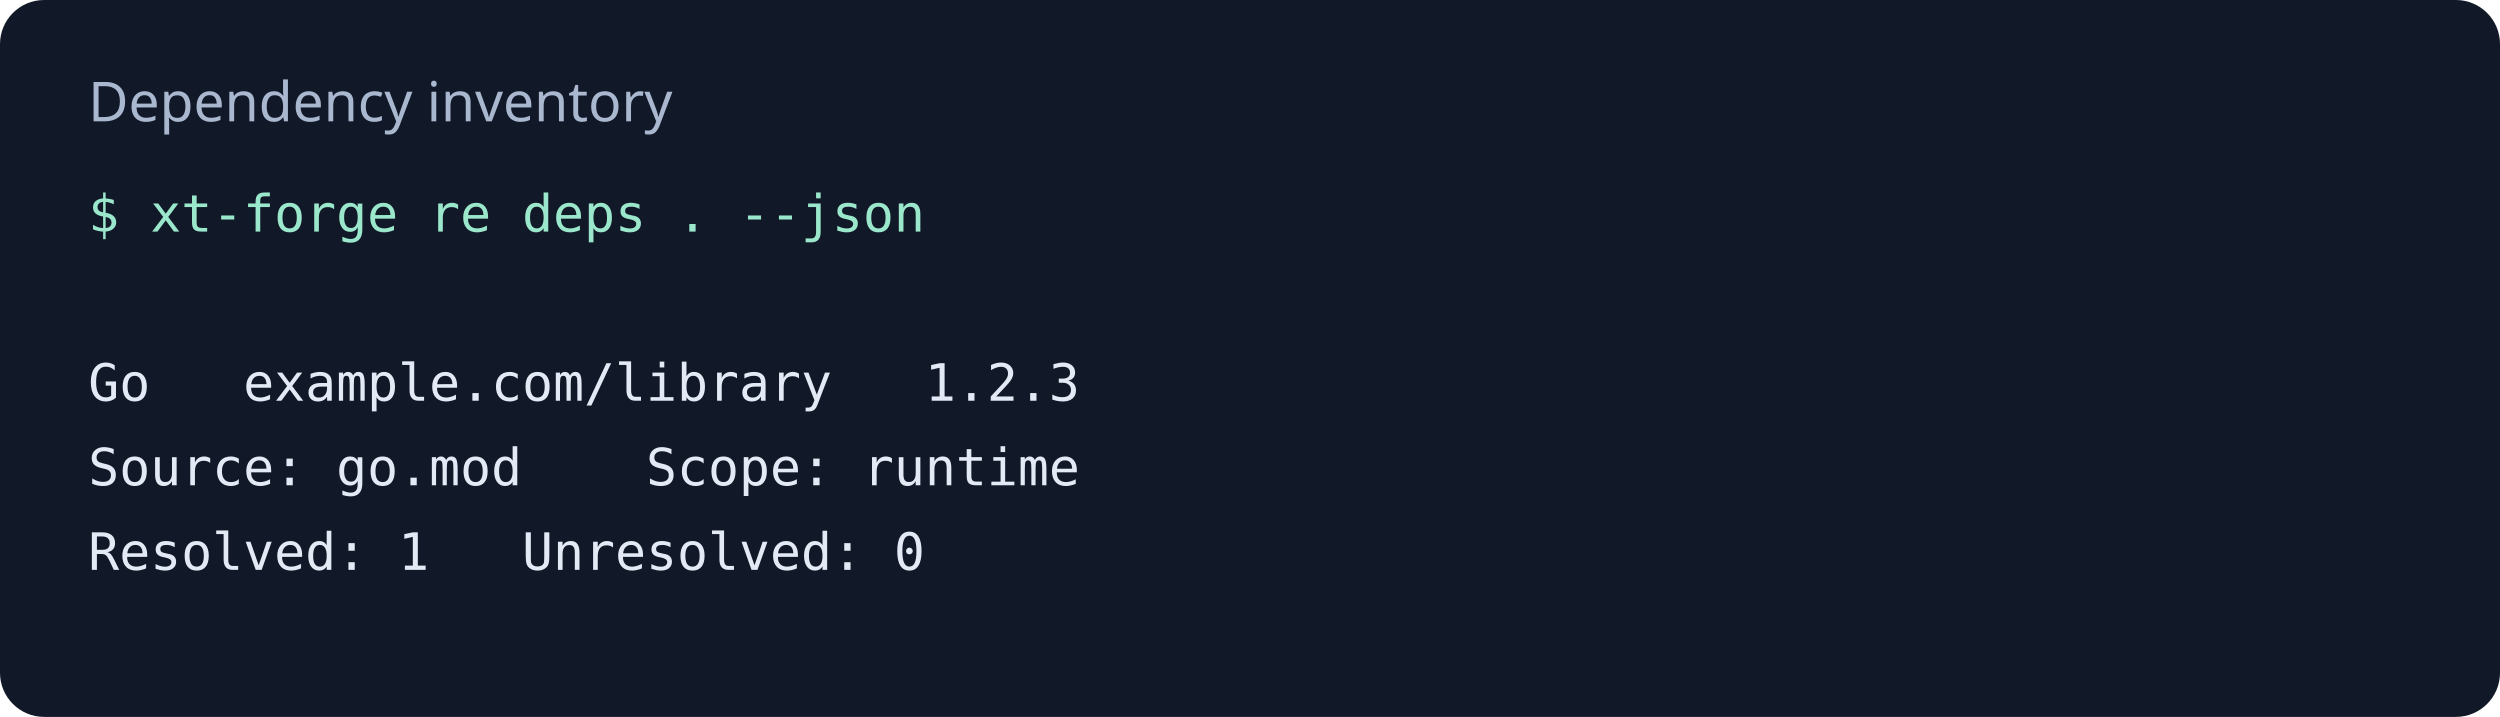
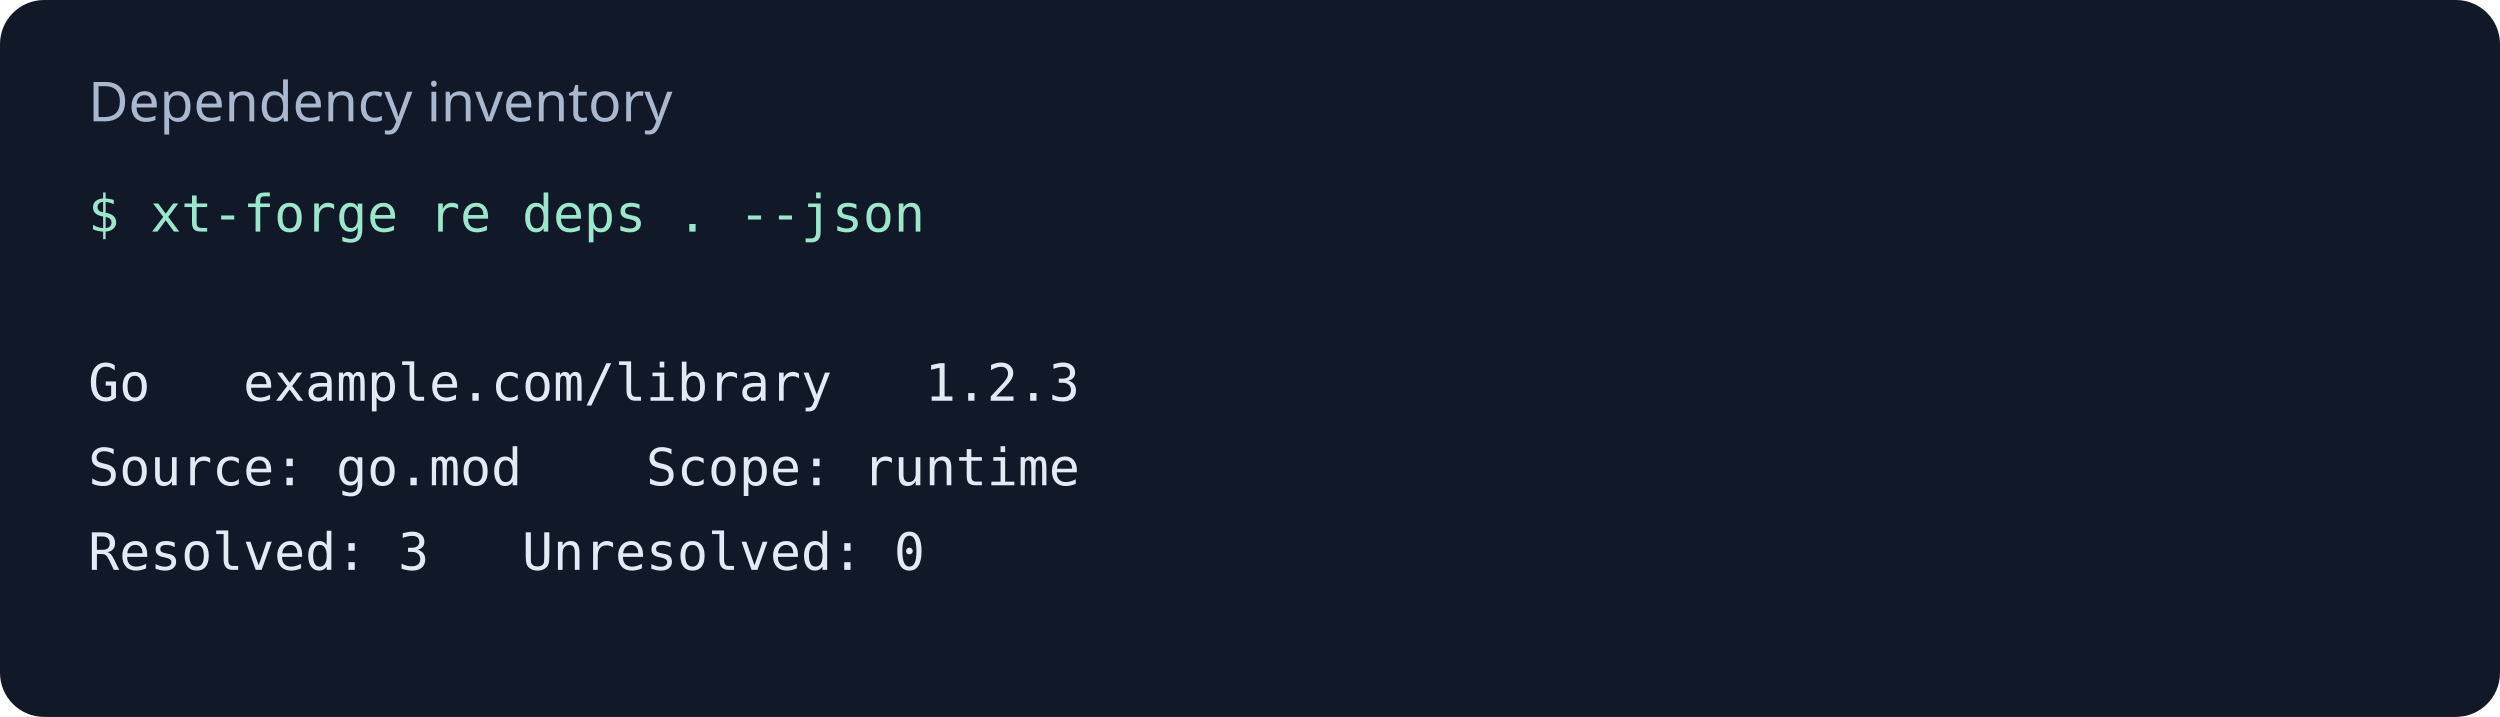
<svg xmlns="http://www.w3.org/2000/svg" width="680" height="195" viewBox="0 0 680 195" role="img" aria-labelledby="title">
  <rect width="100%" height="100%" rx="12" fill="#111827" />
  <text x="24" y="33" fill="#a9b7cf" font-family="system-ui, sans-serif" font-size="15">Dependency inventory</text>
  <g font-family="monospace" font-size="14" xml:space="preserve">
    <text x="24" y="63" fill="#9be7cc">$ xt-forge re deps . --json</text>
    <text x="24" y="86" fill="#e4eaf5" />
    <text x="24" y="109" fill="#e4eaf5">Go   example.com/library   1.2.3</text>
    <text x="24" y="132" fill="#e4eaf5">Source: go.mod    Scope: runtime</text>
-     <text x="24" y="155" fill="#e4eaf5">Resolved: 1   Unresolved: 0</text>
+     <text x="24" y="155" fill="#e4eaf5">Resolved: 3   Unresolved: 0</text>
  </g>
</svg>
